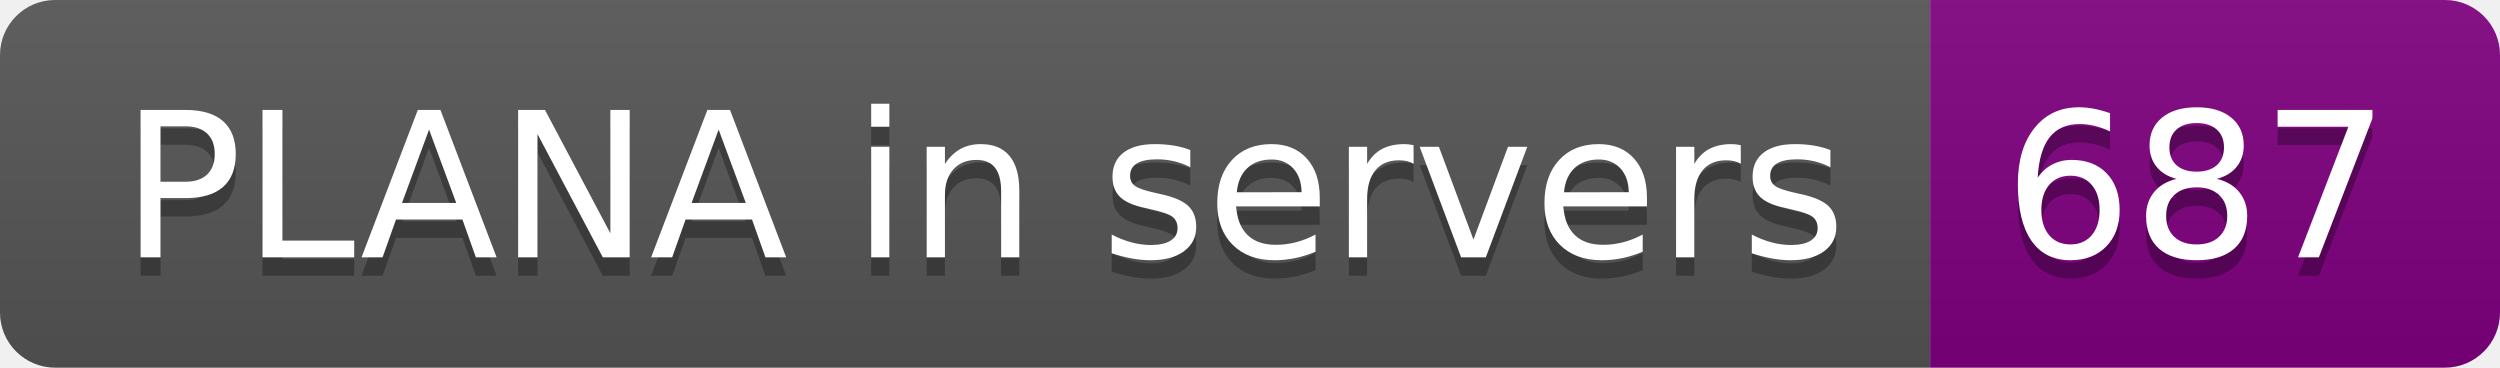
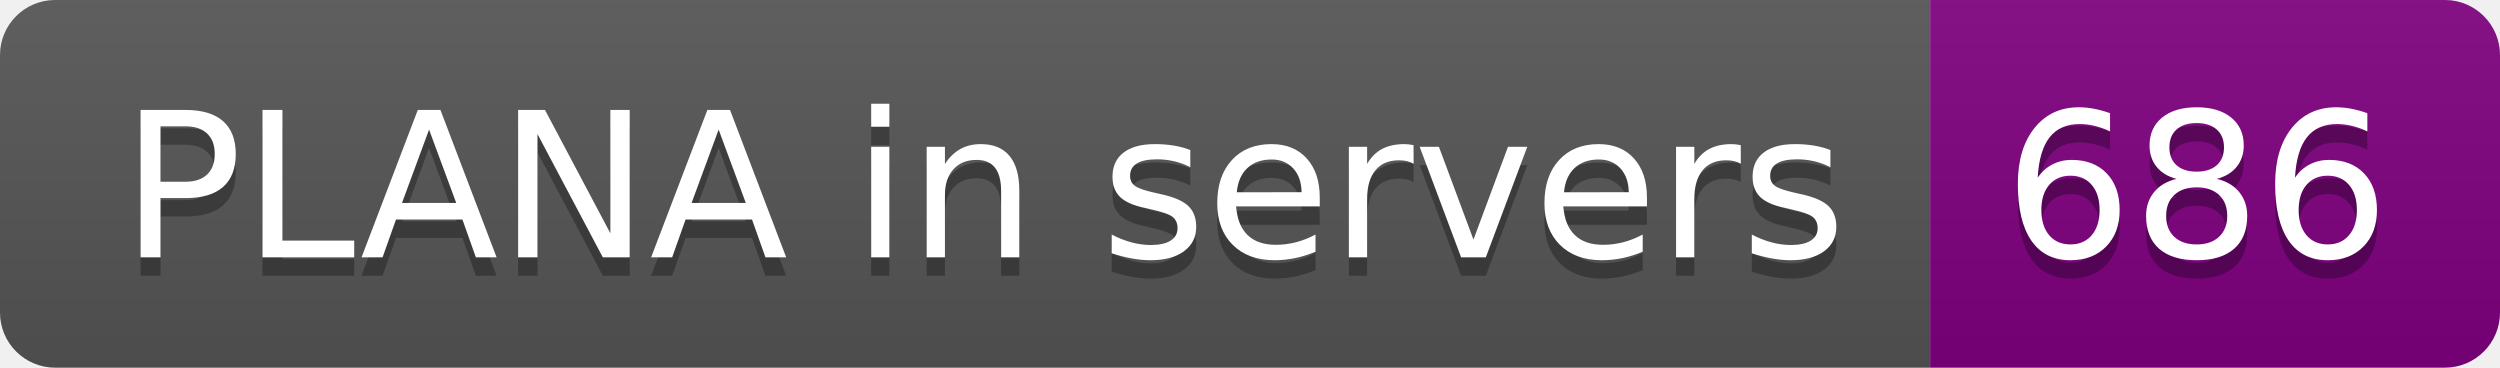
- <svg xmlns="http://www.w3.org/2000/svg" width="136" height="20" role="img" aria-label="PLANA in servers: 687">
+ <svg xmlns="http://www.w3.org/2000/svg" width="136" height="20" role="img" aria-label="PLANA in servers: 686">
  <linearGradient id="s" x2="0" y2="100%">
    <stop offset="0" stop-color="#bbb" stop-opacity=".1" />
    <stop offset="1" stop-opacity=".1" />
  </linearGradient>
  <clipPath id="r">
    <rect width="136" height="20" rx="3" fill="#fff" />
  </clipPath>
  <g clip-path="url(#r)">
    <rect width="105" height="20" fill="#555" />
    <rect x="105" width="31" height="20" fill="purple" />
    <rect width="136" height="20" fill="url(#s)" />
  </g>
  <g fill="#fff" text-anchor="middle" font-family="Verdana,Geneva,DejaVu Sans,sans-serif" text-rendering="geometricPrecision" font-size="110">
    <text aria-hidden="true" x="535" y="150" fill="#010101" fill-opacity=".3" transform="scale(.1)" textLength="950">PLANA in servers</text>
    <text x="535" y="140" transform="scale(.1)" fill="#fff" textLength="950">PLANA in servers</text>
-     <text aria-hidden="true" x="1195" y="150" fill="#010101" fill-opacity=".3" transform="scale(.1)" textLength="210">687</text>
-     <text x="1195" y="140" transform="scale(.1)" fill="#fff" textLength="210">687</text>
+     <text aria-hidden="true" x="1195" y="150" fill="#010101" fill-opacity=".3" transform="scale(.1)" textLength="210">686</text>
+     <text x="1195" y="140" transform="scale(.1)" fill="#fff" textLength="210">686</text>
  </g>
</svg>
